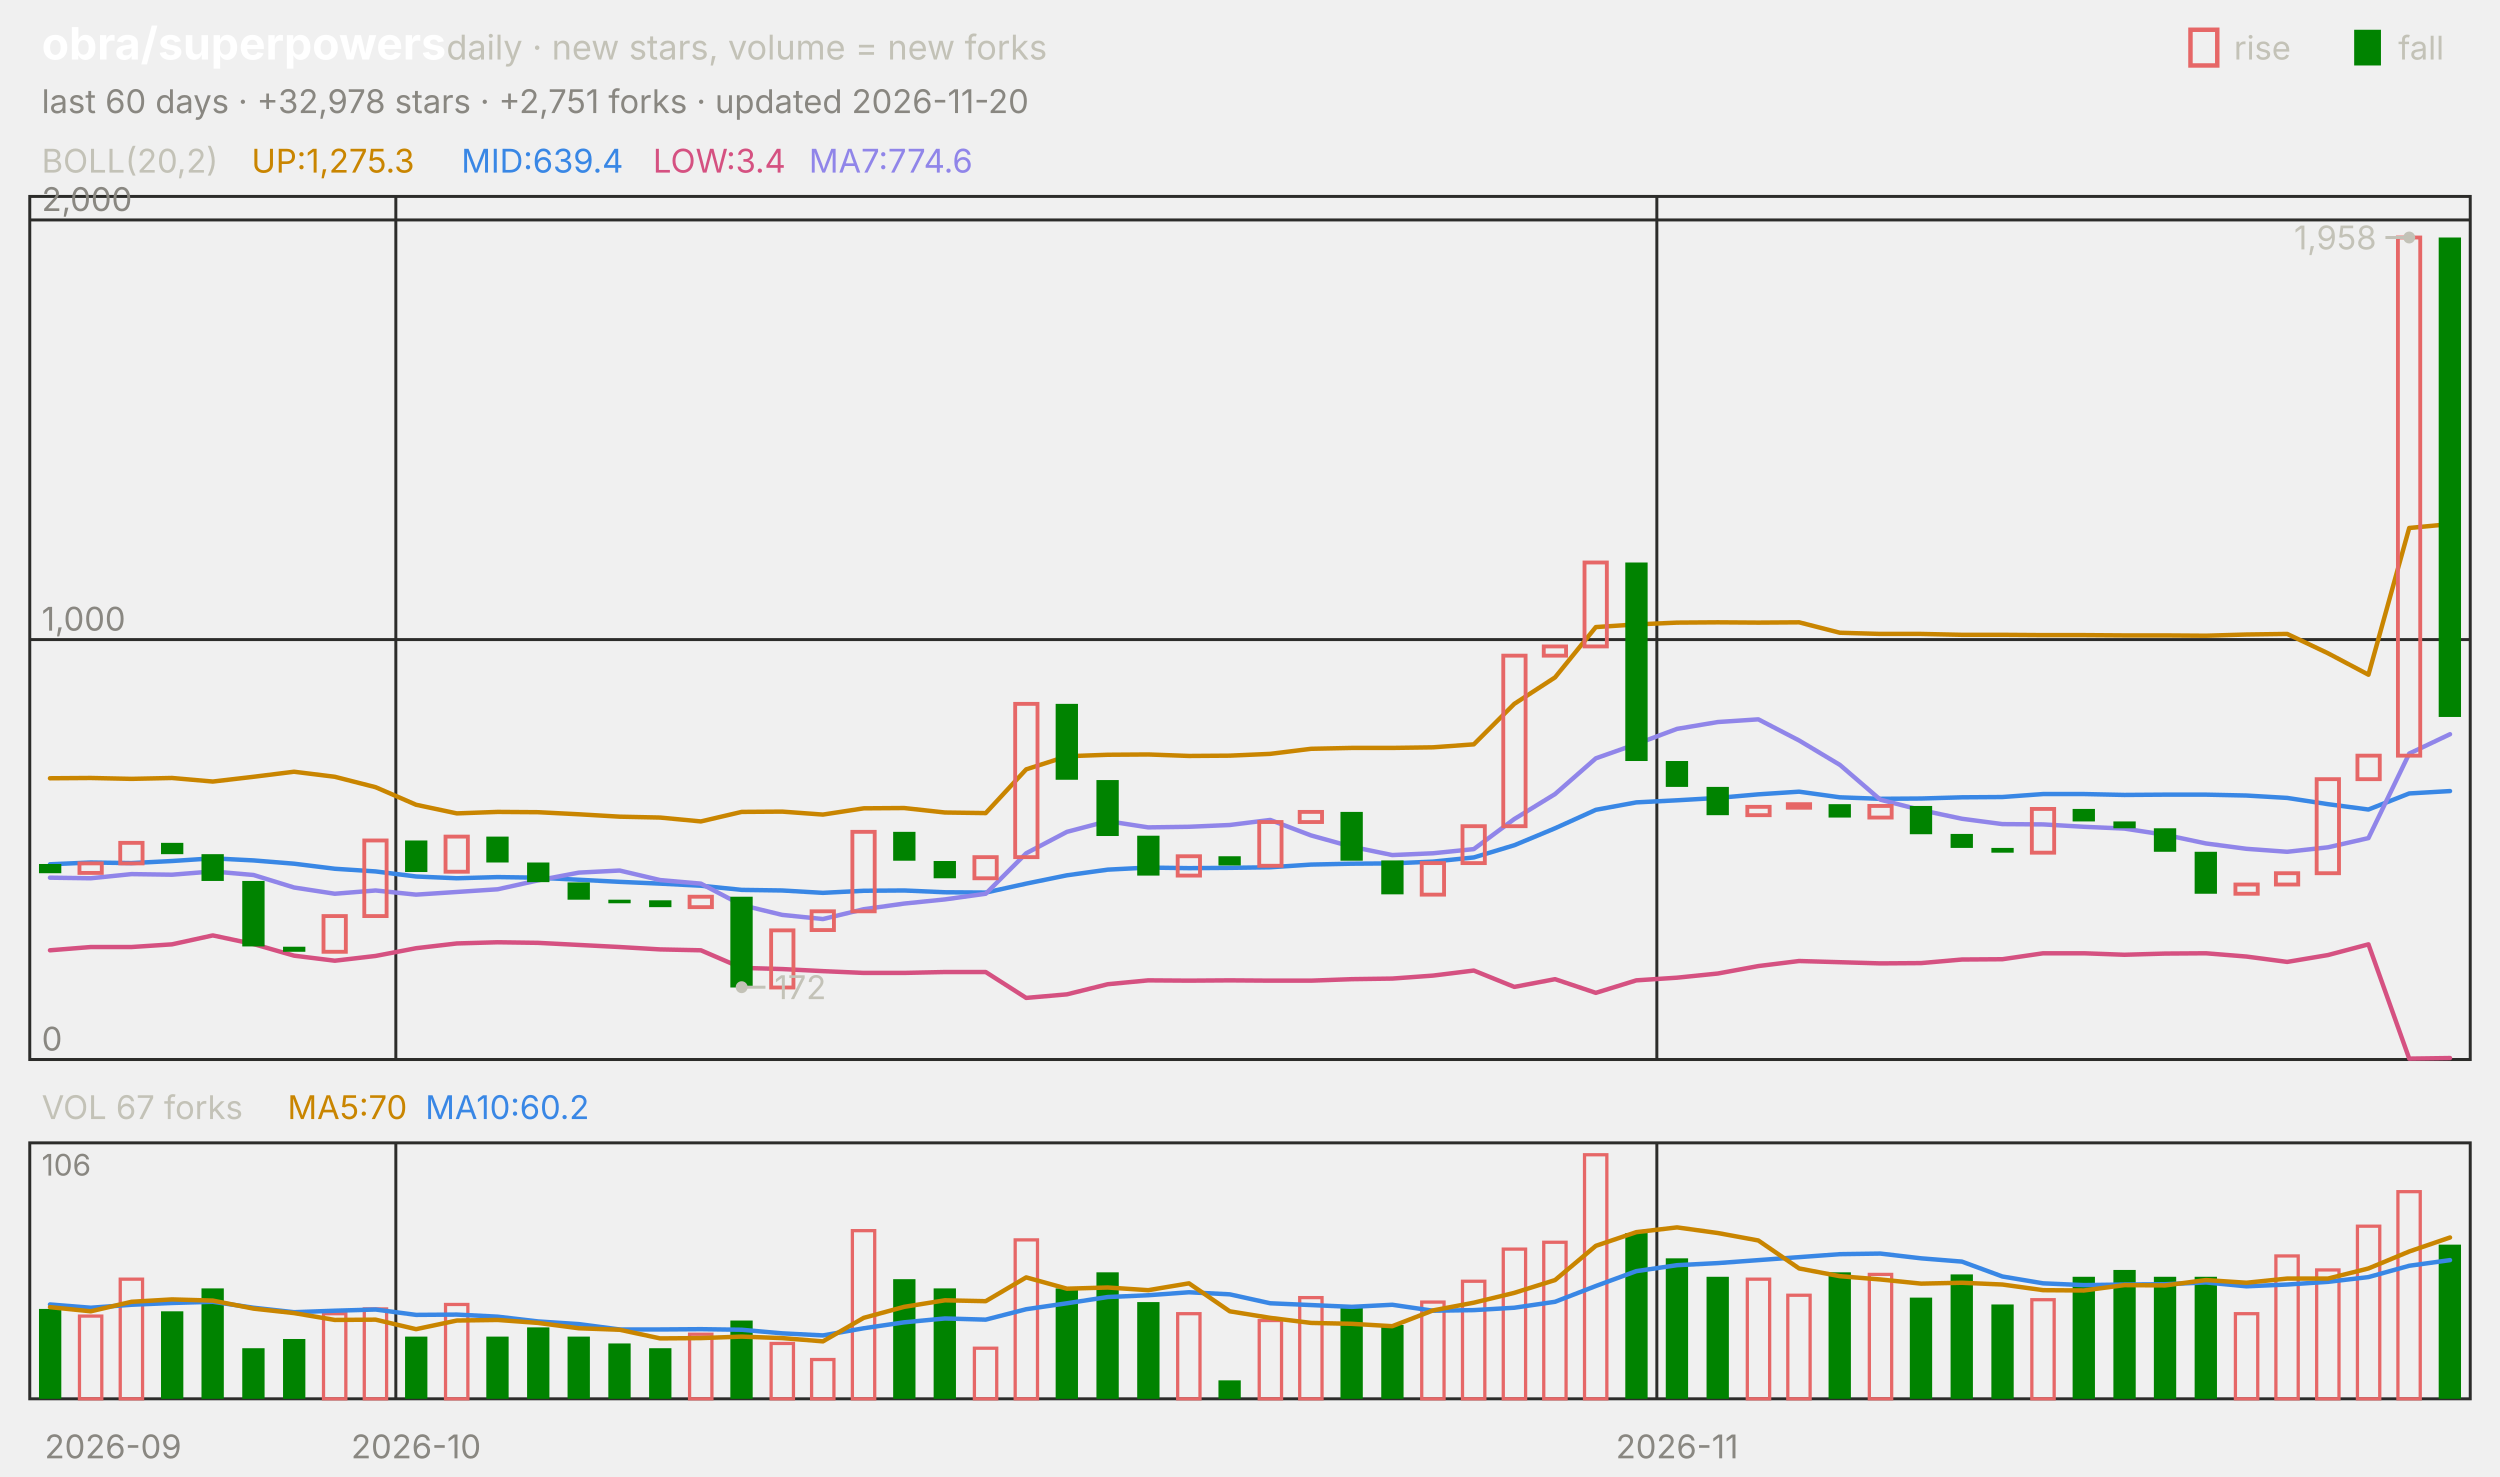
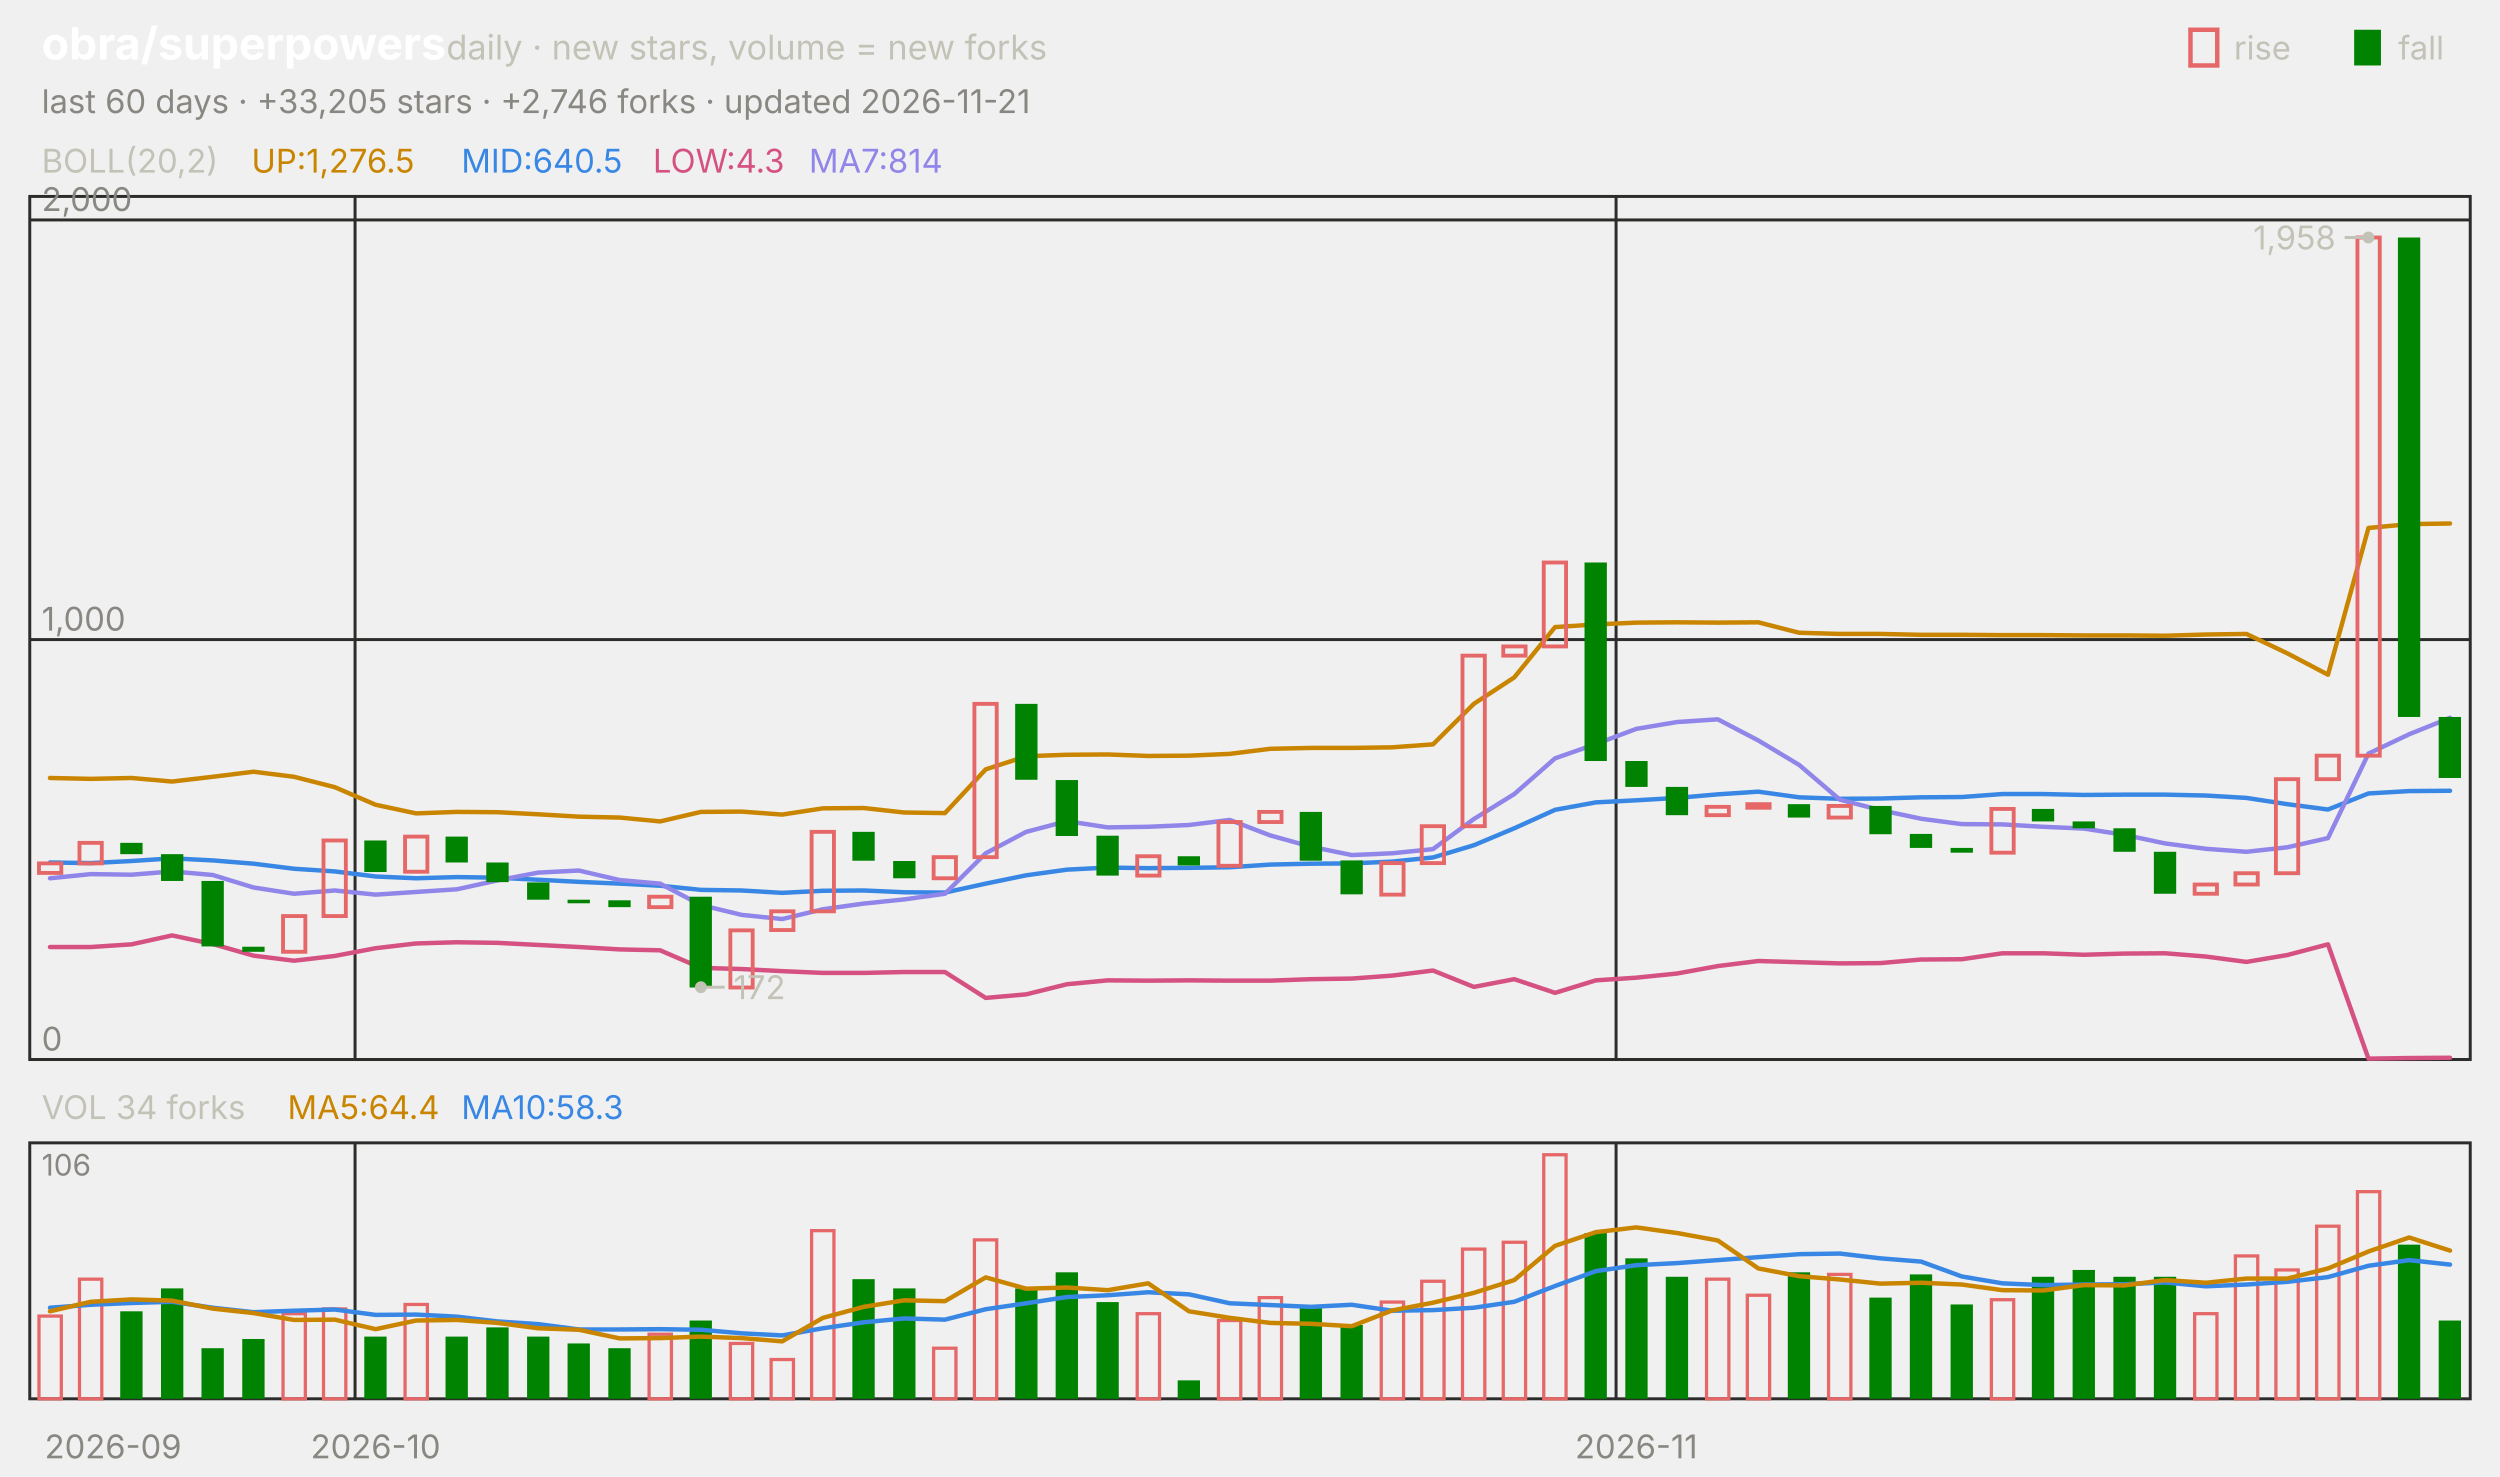
<svg xmlns="http://www.w3.org/2000/svg" viewBox="0 0 840 496" width="840" height="496" font-family="-apple-system,'Segoe UI',system-ui,sans-serif" role="img" aria-label="obra/superpowers candlestick chart">
  <text x="14.0" y="20.0" font-size="15" fill="#ffffff" font-weight="650">obra/superpowers</text>
  <text x="150.0" y="20.0" font-size="11.5" fill="#c3c2b7">daily · new stars, volume = new forks</text>
  <text x="805.8" y="20.0" font-size="11.0" fill="#c3c2b7">fall</text>
  <rect x="791" y="10" width="9" height="12" fill="#008300" />
  <text x="750.6" y="20.0" font-size="11.0" fill="#c3c2b7">rise</text>
  <rect x="736" y="10" width="9" height="12" fill="none" stroke="#e66767" stroke-width="1.5" />
-   <text x="14.0" y="38.0" font-size="11.0" fill="#898781">last 60 days · +32,978 stars · +2,751 forks · updated 2026-11-20</text>
+   <text x="14.0" y="38.0" font-size="11.0" fill="#898781">last 60 days · +33,205 stars · +2,746 forks · updated 2026-11-21</text>
  <rect x="10" y="66" width="820" height="290" fill="none" stroke="#2c2c2a" />
  <rect x="10" y="384" width="820" height="86" fill="none" stroke="#2c2c2a" />
  <text x="38.0" y="490.0" font-size="11.0" fill="#898781" text-anchor="middle">2026-09</text>
-   <line x1="133.0" y1="66.0" x2="133.0" y2="356.0" stroke="#2c2c2a" stroke-width="1.0" />
-   <line x1="133.0" y1="384.0" x2="133.0" y2="470.0" stroke="#2c2c2a" stroke-width="1.0" />
-   <text x="139.8" y="490.0" font-size="11.0" fill="#898781" text-anchor="middle">2026-10</text>
-   <line x1="556.7" y1="66.0" x2="556.7" y2="356.0" stroke="#2c2c2a" stroke-width="1.0" />
-   <line x1="556.7" y1="384.0" x2="556.7" y2="470.0" stroke="#2c2c2a" stroke-width="1.0" />
-   <text x="563.5" y="490.0" font-size="11.0" fill="#898781" text-anchor="middle">2026-11</text>
+   <line x1="119.3" y1="66.0" x2="119.3" y2="356.0" stroke="#2c2c2a" stroke-width="1.0" />
+   <line x1="119.3" y1="384.0" x2="119.3" y2="470.0" stroke="#2c2c2a" stroke-width="1.0" />
+   <text x="126.2" y="490.0" font-size="11.0" fill="#898781" text-anchor="middle">2026-10</text>
+   <line x1="543.0" y1="66.0" x2="543.0" y2="356.0" stroke="#2c2c2a" stroke-width="1.0" />
+   <line x1="543.0" y1="384.0" x2="543.0" y2="470.0" stroke="#2c2c2a" stroke-width="1.0" />
+   <text x="549.8" y="490.0" font-size="11.0" fill="#898781" text-anchor="middle">2026-11</text>
  <text x="14.0" y="58.0" font-size="11.0" fill="#c3c2b7">BOLL(20,2)</text>
-   <text x="84.5" y="58.0" font-size="11.0" fill="#c98500">UP:1,275.3</text>
-   <text x="155.0" y="58.0" font-size="11.0" fill="#3987e5">MID:639.4</text>
-   <text x="219.4" y="58.0" font-size="11.0" fill="#d55181">LOW:3.4</text>
-   <text x="271.8" y="58.0" font-size="11.0" fill="#9085e9">MA7:774.6</text>
+   <text x="84.5" y="58.0" font-size="11.0" fill="#c98500">UP:1,276.5</text>
+   <text x="155.0" y="58.0" font-size="11.0" fill="#3987e5">MID:640.5</text>
+   <text x="219.4" y="58.0" font-size="11.0" fill="#d55181">LOW:4.3</text>
+   <text x="271.8" y="58.0" font-size="11.0" fill="#9085e9">MA7:814</text>
  <line x1="10.0" y1="356.0" x2="830.0" y2="356.0" stroke="#2c2c2a" stroke-width="1.0" />
  <text x="14.0" y="353.0" font-size="11.0" fill="#898781">0</text>
  <line x1="10.0" y1="214.9" x2="830.0" y2="214.9" stroke="#2c2c2a" stroke-width="1.0" />
  <text x="14.0" y="211.9" font-size="11.0" fill="#898781">1,000</text>
  <line x1="10.0" y1="73.9" x2="830.0" y2="73.9" stroke="#2c2c2a" stroke-width="1.0" />
  <text x="14.0" y="70.9" font-size="11.0" fill="#898781">2,000</text>
-   <polyline points="16.8,261.5 30.5,261.4 44.2,261.7 57.8,261.4 71.5,262.6 85.2,261.0 98.8,259.3 112.5,261.0 126.2,264.5 139.8,270.4 153.5,273.3 167.2,272.8 180.8,272.9 194.5,273.6 208.2,274.4 221.8,274.7 235.5,276.0 249.2,272.8 262.8,272.7 276.5,273.7 290.2,271.6 303.8,271.5 317.5,273.0 331.2,273.2 344.8,258.5 358.5,254.1 372.2,253.6 385.8,253.5 399.5,254.0 413.2,253.9 426.8,253.3 440.5,251.6 454.2,251.3 467.8,251.3 481.5,251.1 495.2,250.1 508.8,236.5 522.5,227.6 536.2,210.7 549.8,209.8 563.5,209.2 577.2,209.1 590.8,209.2 604.5,209.1 618.2,212.6 631.8,213.0 645.5,213.0 659.2,213.3 672.8,213.3 686.5,213.4 700.2,213.4 713.8,213.5 727.5,213.5 741.2,213.6 754.8,213.2 768.5,213.0 782.2,219.5 795.8,226.7 809.5,177.4 823.2,176.1" fill="none" stroke="#c98500" stroke-width="1.5" stroke-linejoin="round" stroke-linecap="round" />
-   <polyline points="16.8,290.4 30.5,289.8 44.2,290.0 57.8,289.3 71.5,288.4 85.2,289.1 98.8,290.2 112.5,291.9 126.2,292.8 139.8,294.5 153.5,295.1 167.2,294.7 180.8,294.9 194.5,295.6 208.2,296.3 221.8,296.9 235.5,297.6 249.2,299.0 262.8,299.2 276.5,300.0 290.2,299.3 303.8,299.2 317.5,299.8 331.2,299.9 344.8,296.9 358.5,294.1 372.2,292.2 385.8,291.5 399.5,291.7 413.2,291.6 426.8,291.4 440.5,290.5 454.2,290.2 467.8,290.1 481.5,289.5 495.2,288.1 508.8,284.0 522.5,278.3 536.2,272.1 549.8,269.6 563.5,268.9 577.2,268.1 590.8,266.9 604.5,266.0 618.2,267.9 631.8,268.4 645.5,268.3 659.2,267.9 672.8,267.8 686.5,266.8 700.2,266.8 713.8,267.1 727.5,267.0 741.2,267.0 754.8,267.3 768.5,268.1 782.2,270.2 795.8,272.0 809.5,266.6 823.2,265.8" fill="none" stroke="#3987e5" stroke-width="1.5" stroke-linejoin="round" stroke-linecap="round" />
-   <polyline points="16.8,319.3 30.5,318.2 44.2,318.2 57.8,317.3 71.5,314.3 85.2,317.2 98.8,321.1 112.5,322.8 126.2,321.2 139.8,318.6 153.5,317.0 167.2,316.6 180.8,316.8 194.5,317.5 208.2,318.2 221.8,319.0 235.5,319.3 249.2,325.2 262.8,325.6 276.5,326.3 290.2,326.9 303.8,326.9 317.5,326.6 331.2,326.6 344.8,335.3 358.5,334.1 372.2,330.7 385.8,329.4 399.5,329.5 413.2,329.4 426.8,329.5 440.5,329.5 454.2,329.0 467.8,328.8 481.5,327.8 495.2,326.1 508.8,331.6 522.5,329.0 536.2,333.6 549.8,329.4 563.5,328.5 577.2,327.1 590.8,324.6 604.5,322.9 618.2,323.3 631.8,323.7 645.5,323.6 659.2,322.4 672.8,322.3 686.5,320.3 700.2,320.3 713.8,320.8 727.5,320.4 741.2,320.3 754.8,321.4 768.5,323.2 782.2,320.9 795.8,317.3 809.5,355.7 823.2,355.5" fill="none" stroke="#d55181" stroke-width="1.5" stroke-linejoin="round" stroke-linecap="round" />
-   <polyline points="16.8,294.9 30.5,295.1 44.2,293.7 57.8,293.9 71.5,292.8 85.2,294.0 98.8,298.2 112.5,300.3 126.2,299.2 139.8,300.6 153.5,299.7 167.2,298.8 180.8,295.8 194.5,293.2 208.2,292.5 221.8,295.7 235.5,296.9 249.2,304.1 262.8,307.4 276.5,308.8 290.2,305.5 303.8,303.6 317.5,302.2 331.2,300.3 344.8,286.7 358.5,279.5 372.2,275.9 385.8,278.0 399.5,277.8 413.2,277.2 426.8,275.5 440.5,280.7 454.2,284.5 467.8,287.3 481.5,286.7 495.2,285.3 508.8,275.2 522.5,266.8 536.2,254.8 549.8,250.0 563.5,244.9 577.2,242.6 590.8,241.7 604.5,248.8 618.2,257.0 631.8,268.7 645.5,272.2 659.2,275.1 672.8,276.9 686.5,277.0 700.2,277.8 713.8,278.4 727.5,280.5 741.2,283.4 754.8,285.2 768.5,286.2 782.2,284.7 795.8,281.6 809.5,253.2 823.2,246.7" fill="none" stroke="#9085e9" stroke-width="1.5" stroke-linejoin="round" stroke-linecap="round" />
-   <rect x="13.1" y="290.3" width="7.5" height="3.1" fill="#008300" />
-   <rect x="26.7" y="290.1" width="7.5" height="3.2" fill="none" stroke="#e66767" stroke-width="1.3" />
-   <rect x="40.4" y="283.2" width="7.5" height="6.9" fill="none" stroke="#e66767" stroke-width="1.3" />
-   <rect x="54.1" y="283.2" width="7.5" height="3.8" fill="#008300" />
-   <rect x="67.7" y="287.0" width="7.5" height="9.0" fill="#008300" />
-   <rect x="81.4" y="296.0" width="7.5" height="22.0" fill="#008300" />
-   <rect x="95.1" y="318.1" width="7.5" height="1.7" fill="#008300" />
-   <rect x="108.7" y="307.8" width="7.5" height="12.0" fill="none" stroke="#e66767" stroke-width="1.3" />
-   <rect x="122.4" y="282.4" width="7.5" height="25.4" fill="none" stroke="#e66767" stroke-width="1.3" />
-   <rect x="136.1" y="282.4" width="7.5" height="10.6" fill="#008300" />
-   <rect x="149.7" y="281.1" width="7.5" height="11.8" fill="none" stroke="#e66767" stroke-width="1.3" />
-   <rect x="163.4" y="281.1" width="7.5" height="8.7" fill="#008300" />
-   <rect x="177.1" y="289.8" width="7.5" height="6.6" fill="#008300" />
-   <rect x="190.7" y="296.5" width="7.5" height="5.8" fill="#008300" />
-   <rect x="204.4" y="302.3" width="7.5" height="1.2" fill="#008300" />
-   <rect x="218.1" y="302.5" width="7.5" height="2.3" fill="#008300" />
-   <rect x="231.7" y="301.3" width="7.5" height="3.5" fill="none" stroke="#e66767" stroke-width="1.3" />
-   <rect x="245.4" y="301.3" width="7.5" height="30.5" fill="#008300" />
-   <rect x="259.1" y="312.6" width="7.5" height="19.2" fill="none" stroke="#e66767" stroke-width="1.3" />
-   <rect x="272.7" y="306.2" width="7.5" height="6.3" fill="none" stroke="#e66767" stroke-width="1.3" />
-   <rect x="286.4" y="279.5" width="7.5" height="26.7" fill="none" stroke="#e66767" stroke-width="1.3" />
-   <rect x="300.1" y="279.5" width="7.5" height="9.7" fill="#008300" />
-   <rect x="313.7" y="289.3" width="7.5" height="5.8" fill="#008300" />
-   <rect x="327.4" y="288.0" width="7.5" height="7.1" fill="none" stroke="#e66767" stroke-width="1.3" />
-   <rect x="341.1" y="236.5" width="7.5" height="51.5" fill="none" stroke="#e66767" stroke-width="1.3" />
-   <rect x="354.7" y="236.5" width="7.5" height="25.5" fill="#008300" />
-   <rect x="368.4" y="262.1" width="7.5" height="18.8" fill="#008300" />
-   <rect x="382.1" y="280.8" width="7.5" height="13.4" fill="#008300" />
-   <rect x="395.7" y="287.7" width="7.5" height="6.5" fill="none" stroke="#e66767" stroke-width="1.3" />
-   <rect x="409.4" y="287.7" width="7.5" height="3.1" fill="#008300" />
-   <rect x="423.1" y="276.2" width="7.5" height="14.7" fill="none" stroke="#e66767" stroke-width="1.3" />
-   <rect x="436.7" y="272.8" width="7.5" height="3.4" fill="none" stroke="#e66767" stroke-width="1.3" />
-   <rect x="450.4" y="272.8" width="7.5" height="16.4" fill="#008300" />
-   <rect x="464.1" y="289.1" width="7.5" height="11.4" fill="#008300" />
-   <rect x="477.7" y="290.0" width="7.5" height="10.6" fill="none" stroke="#e66767" stroke-width="1.3" />
-   <rect x="491.4" y="277.6" width="7.5" height="12.4" fill="none" stroke="#e66767" stroke-width="1.3" />
-   <rect x="505.1" y="220.3" width="7.5" height="57.3" fill="none" stroke="#e66767" stroke-width="1.3" />
-   <rect x="518.7" y="217.2" width="7.5" height="3.1" fill="none" stroke="#e66767" stroke-width="1.3" />
-   <rect x="532.4" y="189.0" width="7.5" height="28.2" fill="none" stroke="#e66767" stroke-width="1.3" />
-   <rect x="546.1" y="189.0" width="7.5" height="66.7" fill="#008300" />
-   <rect x="559.7" y="255.7" width="7.5" height="8.7" fill="#008300" />
-   <rect x="573.4" y="264.4" width="7.5" height="9.5" fill="#008300" />
-   <rect x="587.1" y="271.1" width="7.5" height="2.8" fill="none" stroke="#e66767" stroke-width="1.3" />
-   <rect x="600.7" y="270.2" width="7.5" height="1.2" fill="none" stroke="#e66767" stroke-width="1.3" />
-   <rect x="614.4" y="270.2" width="7.5" height="4.5" fill="#008300" />
-   <rect x="628.1" y="270.8" width="7.5" height="3.9" fill="none" stroke="#e66767" stroke-width="1.3" />
-   <rect x="641.7" y="270.8" width="7.5" height="9.5" fill="#008300" />
-   <rect x="655.4" y="280.2" width="7.5" height="4.7" fill="#008300" />
-   <rect x="669.1" y="284.9" width="7.5" height="1.6" fill="#008300" />
-   <rect x="682.7" y="271.8" width="7.5" height="14.7" fill="none" stroke="#e66767" stroke-width="1.3" />
-   <rect x="696.4" y="271.8" width="7.5" height="4.2" fill="#008300" />
-   <rect x="710.1" y="276.0" width="7.5" height="2.3" fill="#008300" />
-   <rect x="723.7" y="278.3" width="7.5" height="7.9" fill="#008300" />
-   <rect x="737.4" y="286.2" width="7.5" height="14.1" fill="#008300" />
-   <rect x="751.1" y="297.2" width="7.5" height="3.1" fill="none" stroke="#e66767" stroke-width="1.3" />
-   <rect x="764.7" y="293.4" width="7.5" height="3.8" fill="none" stroke="#e66767" stroke-width="1.3" />
-   <rect x="778.4" y="261.8" width="7.5" height="31.6" fill="none" stroke="#e66767" stroke-width="1.3" />
-   <rect x="792.1" y="253.9" width="7.5" height="7.9" fill="none" stroke="#e66767" stroke-width="1.3" />
-   <rect x="805.7" y="79.8" width="7.5" height="174.1" fill="none" stroke="#e66767" stroke-width="1.3" />
-   <rect x="819.4" y="79.8" width="7.5" height="161.1" fill="#008300" />
-   <circle cx="809.5" cy="79.8" r="2" fill="#c3c2b7" />
-   <line x1="809.5" y1="79.8" x2="801.5" y2="79.8" stroke="#c3c2b7" stroke-width="1.0" />
-   <text x="798.5" y="83.8" font-size="11.0" fill="#c3c2b7" text-anchor="end">1,958</text>
-   <circle cx="249.2" cy="331.7" r="2" fill="#c3c2b7" />
-   <line x1="249.2" y1="331.7" x2="257.2" y2="331.7" stroke="#c3c2b7" stroke-width="1.0" />
-   <text x="260.2" y="335.7" font-size="11.0" fill="#c3c2b7">172</text>
-   <text x="14.0" y="376.0" font-size="11.0" fill="#c3c2b7">VOL 67 forks</text>
-   <text x="96.6" y="376.0" font-size="11.0" fill="#c98500">MA5:70</text>
-   <text x="142.9" y="376.0" font-size="11.0" fill="#3987e5">MA10:60.2</text>
+   <polyline points="16.8,261.4 30.5,261.7 44.2,261.4 57.8,262.6 71.5,261.0 85.2,259.3 98.8,261.0 112.5,264.5 126.2,270.4 139.8,273.3 153.5,272.8 167.2,272.9 180.8,273.6 194.5,274.4 208.2,274.7 221.8,276.0 235.5,272.8 249.2,272.7 262.8,273.7 276.5,271.6 290.2,271.5 303.8,273.0 317.5,273.2 331.2,258.5 344.8,254.1 358.5,253.6 372.2,253.5 385.8,254.0 399.5,253.9 413.2,253.3 426.8,251.6 440.5,251.3 454.2,251.3 467.8,251.1 481.5,250.1 495.2,236.5 508.8,227.6 522.5,210.7 536.2,209.8 549.8,209.2 563.5,209.1 577.2,209.2 590.8,209.1 604.5,212.6 618.2,213.0 631.8,213.0 645.5,213.3 659.2,213.3 672.8,213.4 686.5,213.4 700.2,213.5 713.8,213.5 727.5,213.6 741.2,213.2 754.8,213.0 768.5,219.5 782.2,226.7 795.8,177.4 809.5,176.1 823.2,175.9" fill="none" stroke="#c98500" stroke-width="1.5" stroke-linejoin="round" stroke-linecap="round" />
+   <polyline points="16.8,289.8 30.5,290.0 44.2,289.3 57.8,288.4 71.5,289.1 85.2,290.2 98.8,291.9 112.5,292.8 126.2,294.5 139.8,295.1 153.5,294.7 167.2,294.9 180.8,295.6 194.5,296.3 208.2,296.9 221.8,297.6 235.5,299.0 249.2,299.2 262.8,300.0 276.5,299.3 290.2,299.2 303.8,299.8 317.5,299.9 331.2,296.9 344.8,294.1 358.5,292.2 372.2,291.5 385.8,291.7 399.5,291.6 413.2,291.4 426.8,290.5 440.5,290.2 454.2,290.1 467.8,289.5 481.5,288.1 495.2,284.0 508.8,278.3 522.5,272.1 536.2,269.6 549.8,268.9 563.5,268.1 577.2,266.9 590.8,266.0 604.5,267.9 618.2,268.4 631.8,268.3 645.5,267.9 659.2,267.8 672.8,266.8 686.5,266.8 700.2,267.1 713.8,267.0 727.5,267.0 741.2,267.3 754.8,268.1 768.5,270.2 782.2,272.0 795.8,266.6 809.5,265.8 823.2,265.7" fill="none" stroke="#3987e5" stroke-width="1.5" stroke-linejoin="round" stroke-linecap="round" />
+   <polyline points="16.8,318.2 30.5,318.2 44.2,317.3 57.8,314.3 71.5,317.2 85.2,321.1 98.8,322.8 112.5,321.2 126.2,318.6 139.8,317.0 153.5,316.6 167.2,316.8 180.8,317.5 194.5,318.2 208.2,319.0 221.8,319.3 235.5,325.2 249.2,325.6 262.8,326.3 276.5,326.9 290.2,326.9 303.8,326.6 317.5,326.6 331.2,335.3 344.8,334.1 358.5,330.7 372.2,329.4 385.8,329.5 399.5,329.4 413.2,329.5 426.8,329.5 440.5,329.0 454.2,328.8 467.8,327.8 481.5,326.1 495.2,331.6 508.8,329.0 522.5,333.6 536.2,329.4 549.8,328.5 563.5,327.1 577.2,324.6 590.8,322.9 604.5,323.3 618.2,323.7 631.8,323.6 645.5,322.4 659.2,322.3 672.8,320.3 686.5,320.3 700.2,320.8 713.8,320.4 727.5,320.3 741.2,321.4 754.8,323.2 768.5,320.9 782.2,317.3 795.8,355.7 809.5,355.5 823.2,355.4" fill="none" stroke="#d55181" stroke-width="1.5" stroke-linejoin="round" stroke-linecap="round" />
+   <polyline points="16.8,295.1 30.5,293.7 44.2,293.9 57.8,292.8 71.5,294.0 85.2,298.2 98.8,300.3 112.5,299.2 126.2,300.6 139.8,299.7 153.5,298.8 167.2,295.8 180.8,293.2 194.5,292.5 208.2,295.7 221.8,296.9 235.5,304.1 249.2,307.4 262.8,308.8 276.5,305.5 290.2,303.6 303.8,302.2 317.5,300.3 331.2,286.7 344.8,279.5 358.5,275.9 372.2,278.0 385.8,277.8 399.5,277.2 413.2,275.5 426.8,280.7 440.5,284.5 454.2,287.3 467.8,286.7 481.5,285.3 495.2,275.2 508.8,266.8 522.5,254.8 536.2,250.0 549.8,244.9 563.5,242.6 577.2,241.7 590.8,248.8 604.5,257.0 618.2,268.7 631.8,272.2 645.5,275.1 659.2,276.9 672.8,277.0 686.5,277.8 700.2,278.4 713.8,280.5 727.5,283.4 741.2,285.2 754.8,286.2 768.5,284.7 782.2,281.6 795.8,253.2 809.5,246.7 823.2,241.2" fill="none" stroke="#9085e9" stroke-width="1.5" stroke-linejoin="round" stroke-linecap="round" />
+   <rect x="13.1" y="290.1" width="7.5" height="3.2" fill="none" stroke="#e66767" stroke-width="1.3" />
+   <rect x="26.7" y="283.2" width="7.5" height="6.9" fill="none" stroke="#e66767" stroke-width="1.3" />
+   <rect x="40.4" y="283.2" width="7.5" height="3.8" fill="#008300" />
+   <rect x="54.1" y="287.0" width="7.5" height="9.0" fill="#008300" />
+   <rect x="67.7" y="296.0" width="7.5" height="22.0" fill="#008300" />
+   <rect x="81.4" y="318.1" width="7.5" height="1.7" fill="#008300" />
+   <rect x="95.1" y="307.8" width="7.5" height="12.0" fill="none" stroke="#e66767" stroke-width="1.3" />
+   <rect x="108.7" y="282.4" width="7.5" height="25.4" fill="none" stroke="#e66767" stroke-width="1.3" />
+   <rect x="122.4" y="282.4" width="7.5" height="10.6" fill="#008300" />
+   <rect x="136.1" y="281.1" width="7.5" height="11.8" fill="none" stroke="#e66767" stroke-width="1.3" />
+   <rect x="149.7" y="281.1" width="7.5" height="8.7" fill="#008300" />
+   <rect x="163.4" y="289.8" width="7.5" height="6.6" fill="#008300" />
+   <rect x="177.1" y="296.5" width="7.5" height="5.8" fill="#008300" />
+   <rect x="190.7" y="302.3" width="7.5" height="1.2" fill="#008300" />
+   <rect x="204.4" y="302.5" width="7.5" height="2.3" fill="#008300" />
+   <rect x="218.1" y="301.3" width="7.5" height="3.5" fill="none" stroke="#e66767" stroke-width="1.3" />
+   <rect x="231.7" y="301.3" width="7.5" height="30.5" fill="#008300" />
+   <rect x="245.4" y="312.6" width="7.5" height="19.2" fill="none" stroke="#e66767" stroke-width="1.3" />
+   <rect x="259.1" y="306.2" width="7.5" height="6.3" fill="none" stroke="#e66767" stroke-width="1.3" />
+   <rect x="272.7" y="279.5" width="7.5" height="26.7" fill="none" stroke="#e66767" stroke-width="1.3" />
+   <rect x="286.4" y="279.5" width="7.5" height="9.7" fill="#008300" />
+   <rect x="300.1" y="289.3" width="7.5" height="5.8" fill="#008300" />
+   <rect x="313.7" y="288.0" width="7.5" height="7.1" fill="none" stroke="#e66767" stroke-width="1.3" />
+   <rect x="327.4" y="236.5" width="7.5" height="51.5" fill="none" stroke="#e66767" stroke-width="1.3" />
+   <rect x="341.1" y="236.5" width="7.5" height="25.5" fill="#008300" />
+   <rect x="354.7" y="262.1" width="7.5" height="18.8" fill="#008300" />
+   <rect x="368.4" y="280.8" width="7.5" height="13.4" fill="#008300" />
+   <rect x="382.1" y="287.7" width="7.5" height="6.5" fill="none" stroke="#e66767" stroke-width="1.3" />
+   <rect x="395.7" y="287.7" width="7.5" height="3.1" fill="#008300" />
+   <rect x="409.4" y="276.2" width="7.5" height="14.7" fill="none" stroke="#e66767" stroke-width="1.3" />
+   <rect x="423.1" y="272.8" width="7.5" height="3.4" fill="none" stroke="#e66767" stroke-width="1.3" />
+   <rect x="436.7" y="272.8" width="7.5" height="16.4" fill="#008300" />
+   <rect x="450.4" y="289.1" width="7.5" height="11.4" fill="#008300" />
+   <rect x="464.1" y="290.0" width="7.5" height="10.6" fill="none" stroke="#e66767" stroke-width="1.3" />
+   <rect x="477.7" y="277.6" width="7.5" height="12.4" fill="none" stroke="#e66767" stroke-width="1.3" />
+   <rect x="491.4" y="220.3" width="7.5" height="57.3" fill="none" stroke="#e66767" stroke-width="1.3" />
+   <rect x="505.1" y="217.2" width="7.5" height="3.1" fill="none" stroke="#e66767" stroke-width="1.3" />
+   <rect x="518.7" y="189.0" width="7.5" height="28.2" fill="none" stroke="#e66767" stroke-width="1.3" />
+   <rect x="532.4" y="189.0" width="7.5" height="66.7" fill="#008300" />
+   <rect x="546.1" y="255.7" width="7.5" height="8.7" fill="#008300" />
+   <rect x="559.7" y="264.4" width="7.5" height="9.5" fill="#008300" />
+   <rect x="573.4" y="271.1" width="7.5" height="2.8" fill="none" stroke="#e66767" stroke-width="1.3" />
+   <rect x="587.1" y="270.2" width="7.5" height="1.2" fill="none" stroke="#e66767" stroke-width="1.3" />
+   <rect x="600.7" y="270.2" width="7.5" height="4.5" fill="#008300" />
+   <rect x="614.4" y="270.8" width="7.5" height="3.9" fill="none" stroke="#e66767" stroke-width="1.3" />
+   <rect x="628.1" y="270.8" width="7.5" height="9.5" fill="#008300" />
+   <rect x="641.7" y="280.2" width="7.5" height="4.7" fill="#008300" />
+   <rect x="655.4" y="284.9" width="7.5" height="1.6" fill="#008300" />
+   <rect x="669.1" y="271.8" width="7.5" height="14.7" fill="none" stroke="#e66767" stroke-width="1.3" />
+   <rect x="682.7" y="271.8" width="7.5" height="4.2" fill="#008300" />
+   <rect x="696.4" y="276.0" width="7.5" height="2.3" fill="#008300" />
+   <rect x="710.1" y="278.3" width="7.5" height="7.9" fill="#008300" />
+   <rect x="723.7" y="286.2" width="7.5" height="14.1" fill="#008300" />
+   <rect x="737.4" y="297.2" width="7.5" height="3.1" fill="none" stroke="#e66767" stroke-width="1.3" />
+   <rect x="751.1" y="293.4" width="7.5" height="3.8" fill="none" stroke="#e66767" stroke-width="1.3" />
+   <rect x="764.7" y="261.8" width="7.5" height="31.6" fill="none" stroke="#e66767" stroke-width="1.3" />
+   <rect x="778.4" y="253.9" width="7.5" height="7.9" fill="none" stroke="#e66767" stroke-width="1.3" />
+   <rect x="792.1" y="79.8" width="7.5" height="174.1" fill="none" stroke="#e66767" stroke-width="1.3" />
+   <rect x="805.7" y="79.8" width="7.5" height="161.1" fill="#008300" />
+   <rect x="819.4" y="240.9" width="7.5" height="20.5" fill="#008300" />
+   <circle cx="795.8" cy="79.8" r="2" fill="#c3c2b7" />
+   <line x1="795.8" y1="79.8" x2="787.8" y2="79.8" stroke="#c3c2b7" stroke-width="1.0" />
+   <text x="784.8" y="83.8" font-size="11.0" fill="#c3c2b7" text-anchor="end">1,958</text>
+   <circle cx="235.5" cy="331.7" r="2" fill="#c3c2b7" />
+   <line x1="235.5" y1="331.7" x2="243.5" y2="331.7" stroke="#c3c2b7" stroke-width="1.0" />
+   <text x="246.5" y="335.7" font-size="11.0" fill="#c3c2b7">172</text>
+   <text x="14.0" y="376.0" font-size="11.0" fill="#c3c2b7">VOL 34 forks</text>
+   <text x="96.6" y="376.0" font-size="11.0" fill="#c98500">MA5:64.4</text>
+   <text x="155.0" y="376.0" font-size="11.0" fill="#3987e5">MA10:58.3</text>
  <text x="14.0" y="395.0" font-size="10" fill="#898781">106</text>
-   <rect x="13.1" y="439.8" width="7.5" height="30.2" fill="#008300" />
-   <rect x="26.7" y="442.2" width="7.5" height="27.8" fill="none" stroke="#e66767" stroke-width="1.1" />
-   <rect x="40.4" y="429.8" width="7.5" height="40.2" fill="none" stroke="#e66767" stroke-width="1.1" />
-   <rect x="54.1" y="440.6" width="7.5" height="29.4" fill="#008300" />
-   <rect x="67.7" y="432.9" width="7.5" height="37.1" fill="#008300" />
-   <rect x="81.4" y="453.0" width="7.5" height="17.0" fill="#008300" />
-   <rect x="95.1" y="449.9" width="7.5" height="20.1" fill="#008300" />
-   <rect x="108.7" y="441.4" width="7.5" height="28.6" fill="none" stroke="#e66767" stroke-width="1.1" />
-   <rect x="122.4" y="439.8" width="7.5" height="30.2" fill="none" stroke="#e66767" stroke-width="1.1" />
-   <rect x="136.1" y="449.1" width="7.5" height="20.9" fill="#008300" />
-   <rect x="149.7" y="438.3" width="7.5" height="31.7" fill="none" stroke="#e66767" stroke-width="1.1" />
-   <rect x="163.4" y="449.1" width="7.5" height="20.9" fill="#008300" />
-   <rect x="177.1" y="446.0" width="7.5" height="24.0" fill="#008300" />
-   <rect x="190.7" y="449.1" width="7.5" height="20.9" fill="#008300" />
-   <rect x="204.4" y="451.4" width="7.5" height="18.6" fill="#008300" />
-   <rect x="218.1" y="453.0" width="7.5" height="17.0" fill="#008300" />
-   <rect x="231.7" y="448.3" width="7.5" height="21.7" fill="none" stroke="#e66767" stroke-width="1.1" />
-   <rect x="245.4" y="443.7" width="7.5" height="26.3" fill="#008300" />
-   <rect x="259.1" y="451.4" width="7.5" height="18.6" fill="none" stroke="#e66767" stroke-width="1.1" />
-   <rect x="272.7" y="456.8" width="7.5" height="13.2" fill="none" stroke="#e66767" stroke-width="1.1" />
-   <rect x="286.4" y="413.5" width="7.5" height="56.5" fill="none" stroke="#e66767" stroke-width="1.1" />
-   <rect x="300.1" y="429.8" width="7.5" height="40.2" fill="#008300" />
-   <rect x="313.7" y="432.9" width="7.5" height="37.1" fill="#008300" />
-   <rect x="327.4" y="453.0" width="7.5" height="17.0" fill="none" stroke="#e66767" stroke-width="1.1" />
-   <rect x="341.1" y="416.6" width="7.5" height="53.4" fill="none" stroke="#e66767" stroke-width="1.1" />
-   <rect x="354.7" y="432.9" width="7.5" height="37.1" fill="#008300" />
-   <rect x="368.4" y="427.5" width="7.5" height="42.5" fill="#008300" />
-   <rect x="382.1" y="437.5" width="7.5" height="32.5" fill="#008300" />
-   <rect x="395.7" y="441.4" width="7.5" height="28.6" fill="none" stroke="#e66767" stroke-width="1.1" />
-   <rect x="409.4" y="463.8" width="7.5" height="6.2" fill="#008300" />
-   <rect x="423.1" y="443.7" width="7.5" height="26.3" fill="none" stroke="#e66767" stroke-width="1.1" />
-   <rect x="436.7" y="436.0" width="7.5" height="34.0" fill="none" stroke="#e66767" stroke-width="1.1" />
-   <rect x="450.4" y="439.1" width="7.5" height="30.9" fill="#008300" />
-   <rect x="464.1" y="445.2" width="7.5" height="24.8" fill="#008300" />
-   <rect x="477.7" y="437.5" width="7.5" height="32.5" fill="none" stroke="#e66767" stroke-width="1.1" />
-   <rect x="491.4" y="430.5" width="7.5" height="39.5" fill="none" stroke="#e66767" stroke-width="1.1" />
-   <rect x="505.1" y="419.7" width="7.5" height="50.3" fill="none" stroke="#e66767" stroke-width="1.1" />
-   <rect x="518.7" y="417.4" width="7.5" height="52.6" fill="none" stroke="#e66767" stroke-width="1.1" />
-   <rect x="532.4" y="388.0" width="7.5" height="82.0" fill="none" stroke="#e66767" stroke-width="1.1" />
-   <rect x="546.1" y="414.3" width="7.5" height="55.7" fill="#008300" />
-   <rect x="559.7" y="422.8" width="7.5" height="47.2" fill="#008300" />
-   <rect x="573.4" y="429.0" width="7.5" height="41.0" fill="#008300" />
-   <rect x="587.1" y="429.8" width="7.5" height="40.2" fill="none" stroke="#e66767" stroke-width="1.1" />
-   <rect x="600.7" y="435.2" width="7.5" height="34.8" fill="none" stroke="#e66767" stroke-width="1.1" />
-   <rect x="614.4" y="427.5" width="7.5" height="42.5" fill="#008300" />
-   <rect x="628.1" y="428.2" width="7.5" height="41.8" fill="none" stroke="#e66767" stroke-width="1.1" />
-   <rect x="641.7" y="436.0" width="7.5" height="34.0" fill="#008300" />
-   <rect x="655.4" y="428.2" width="7.5" height="41.8" fill="#008300" />
-   <rect x="669.1" y="438.3" width="7.5" height="31.7" fill="#008300" />
-   <rect x="682.7" y="436.7" width="7.5" height="33.3" fill="none" stroke="#e66767" stroke-width="1.1" />
-   <rect x="696.4" y="429.0" width="7.5" height="41.0" fill="#008300" />
-   <rect x="710.1" y="426.7" width="7.5" height="43.3" fill="#008300" />
+   <rect x="13.1" y="442.2" width="7.5" height="27.8" fill="none" stroke="#e66767" stroke-width="1.1" />
+   <rect x="26.7" y="429.8" width="7.5" height="40.2" fill="none" stroke="#e66767" stroke-width="1.1" />
+   <rect x="40.4" y="440.6" width="7.5" height="29.4" fill="#008300" />
+   <rect x="54.1" y="432.9" width="7.5" height="37.1" fill="#008300" />
+   <rect x="67.7" y="453.0" width="7.5" height="17.0" fill="#008300" />
+   <rect x="81.4" y="449.9" width="7.5" height="20.1" fill="#008300" />
+   <rect x="95.1" y="441.4" width="7.5" height="28.6" fill="none" stroke="#e66767" stroke-width="1.1" />
+   <rect x="108.7" y="439.8" width="7.5" height="30.2" fill="none" stroke="#e66767" stroke-width="1.1" />
+   <rect x="122.4" y="449.1" width="7.5" height="20.9" fill="#008300" />
+   <rect x="136.1" y="438.3" width="7.5" height="31.7" fill="none" stroke="#e66767" stroke-width="1.1" />
+   <rect x="149.7" y="449.1" width="7.5" height="20.9" fill="#008300" />
+   <rect x="163.4" y="446.0" width="7.5" height="24.0" fill="#008300" />
+   <rect x="177.1" y="449.1" width="7.5" height="20.9" fill="#008300" />
+   <rect x="190.7" y="451.4" width="7.5" height="18.6" fill="#008300" />
+   <rect x="204.4" y="453.0" width="7.5" height="17.0" fill="#008300" />
+   <rect x="218.1" y="448.3" width="7.5" height="21.7" fill="none" stroke="#e66767" stroke-width="1.1" />
+   <rect x="231.7" y="443.7" width="7.5" height="26.3" fill="#008300" />
+   <rect x="245.4" y="451.4" width="7.5" height="18.6" fill="none" stroke="#e66767" stroke-width="1.1" />
+   <rect x="259.1" y="456.8" width="7.5" height="13.2" fill="none" stroke="#e66767" stroke-width="1.1" />
+   <rect x="272.7" y="413.5" width="7.5" height="56.5" fill="none" stroke="#e66767" stroke-width="1.1" />
+   <rect x="286.4" y="429.8" width="7.5" height="40.2" fill="#008300" />
+   <rect x="300.1" y="432.9" width="7.5" height="37.1" fill="#008300" />
+   <rect x="313.7" y="453.0" width="7.5" height="17.0" fill="none" stroke="#e66767" stroke-width="1.1" />
+   <rect x="327.4" y="416.6" width="7.5" height="53.4" fill="none" stroke="#e66767" stroke-width="1.1" />
+   <rect x="341.1" y="432.9" width="7.5" height="37.1" fill="#008300" />
+   <rect x="354.7" y="427.5" width="7.5" height="42.5" fill="#008300" />
+   <rect x="368.4" y="437.5" width="7.5" height="32.5" fill="#008300" />
+   <rect x="382.1" y="441.4" width="7.5" height="28.6" fill="none" stroke="#e66767" stroke-width="1.1" />
+   <rect x="395.7" y="463.8" width="7.5" height="6.2" fill="#008300" />
+   <rect x="409.4" y="443.7" width="7.5" height="26.3" fill="none" stroke="#e66767" stroke-width="1.1" />
+   <rect x="423.1" y="436.0" width="7.5" height="34.0" fill="none" stroke="#e66767" stroke-width="1.1" />
+   <rect x="436.7" y="439.1" width="7.5" height="30.9" fill="#008300" />
+   <rect x="450.4" y="445.2" width="7.5" height="24.8" fill="#008300" />
+   <rect x="464.1" y="437.5" width="7.5" height="32.5" fill="none" stroke="#e66767" stroke-width="1.1" />
+   <rect x="477.7" y="430.5" width="7.5" height="39.5" fill="none" stroke="#e66767" stroke-width="1.1" />
+   <rect x="491.4" y="419.7" width="7.5" height="50.3" fill="none" stroke="#e66767" stroke-width="1.1" />
+   <rect x="505.1" y="417.4" width="7.5" height="52.6" fill="none" stroke="#e66767" stroke-width="1.1" />
+   <rect x="518.7" y="388.0" width="7.5" height="82.0" fill="none" stroke="#e66767" stroke-width="1.1" />
+   <rect x="532.4" y="414.3" width="7.5" height="55.7" fill="#008300" />
+   <rect x="546.1" y="422.8" width="7.5" height="47.2" fill="#008300" />
+   <rect x="559.7" y="429.0" width="7.5" height="41.0" fill="#008300" />
+   <rect x="573.4" y="429.8" width="7.5" height="40.2" fill="none" stroke="#e66767" stroke-width="1.1" />
+   <rect x="587.1" y="435.2" width="7.5" height="34.8" fill="none" stroke="#e66767" stroke-width="1.1" />
+   <rect x="600.7" y="427.5" width="7.5" height="42.5" fill="#008300" />
+   <rect x="614.4" y="428.2" width="7.5" height="41.8" fill="none" stroke="#e66767" stroke-width="1.1" />
+   <rect x="628.1" y="436.0" width="7.5" height="34.0" fill="#008300" />
+   <rect x="641.7" y="428.2" width="7.5" height="41.8" fill="#008300" />
+   <rect x="655.4" y="438.3" width="7.5" height="31.7" fill="#008300" />
+   <rect x="669.1" y="436.7" width="7.5" height="33.3" fill="none" stroke="#e66767" stroke-width="1.1" />
+   <rect x="682.7" y="429.0" width="7.5" height="41.0" fill="#008300" />
+   <rect x="696.4" y="426.7" width="7.5" height="43.3" fill="#008300" />
+   <rect x="710.1" y="429.0" width="7.5" height="41.0" fill="#008300" />
  <rect x="723.7" y="429.0" width="7.5" height="41.0" fill="#008300" />
-   <rect x="737.4" y="429.0" width="7.5" height="41.0" fill="#008300" />
-   <rect x="751.1" y="441.4" width="7.5" height="28.6" fill="none" stroke="#e66767" stroke-width="1.1" />
-   <rect x="764.7" y="422.0" width="7.5" height="48.0" fill="none" stroke="#e66767" stroke-width="1.1" />
-   <rect x="778.4" y="426.7" width="7.5" height="43.3" fill="none" stroke="#e66767" stroke-width="1.1" />
-   <rect x="792.1" y="412.0" width="7.5" height="58.0" fill="none" stroke="#e66767" stroke-width="1.1" />
-   <rect x="805.7" y="400.4" width="7.5" height="69.6" fill="none" stroke="#e66767" stroke-width="1.1" />
-   <rect x="819.4" y="418.2" width="7.5" height="51.8" fill="#008300" />
-   <polyline points="16.8,438.3 30.5,439.4 44.2,438.4 57.8,437.8 71.5,437.4 85.2,439.4 98.8,440.9 112.5,440.4 126.2,440.0 139.8,441.8 153.5,441.7 167.2,442.4 180.8,444.0 194.5,444.9 208.2,446.7 221.8,446.7 235.5,446.6 249.2,446.8 262.8,448.0 276.5,448.7 290.2,446.3 303.8,444.3 317.5,443.0 331.2,443.4 344.8,439.9 358.5,437.9 372.2,435.8 385.8,435.2 399.5,434.2 413.2,434.9 426.8,437.9 440.5,438.5 454.2,439.1 467.8,438.4 481.5,440.4 495.2,440.2 508.8,439.4 522.5,437.4 536.2,432.1 549.8,427.1 563.5,425.1 577.2,424.4 590.8,423.4 604.5,422.4 618.2,421.4 631.8,421.2 645.5,422.8 659.2,423.9 672.8,428.9 686.5,431.2 700.2,431.8 713.8,431.6 727.5,431.5 741.2,430.9 754.8,432.2 768.5,431.6 782.2,430.7 795.8,429.1 809.5,425.3 823.2,423.4" fill="none" stroke="#3987e5" stroke-width="1.5" stroke-linejoin="round" stroke-linecap="round" />
-   <polyline points="16.8,439.2 30.5,440.6 44.2,437.4 57.8,436.6 71.5,437.0 85.2,439.7 98.8,441.2 112.5,443.5 126.2,443.4 139.8,446.6 153.5,443.7 167.2,443.5 180.8,444.5 194.5,446.3 208.2,446.8 221.8,449.7 235.5,449.6 249.2,449.1 262.8,449.6 276.5,450.7 290.2,442.8 303.8,439.1 317.5,436.9 331.2,437.2 344.8,429.2 358.5,433.0 372.2,432.6 385.8,433.5 399.5,431.2 413.2,440.6 426.8,442.8 440.5,444.5 454.2,444.8 467.8,445.6 481.5,440.3 495.2,437.7 508.8,434.4 522.5,430.1 536.2,418.6 549.8,414.0 563.5,412.4 577.2,414.3 590.8,416.8 604.5,426.2 618.2,428.8 631.8,429.9 645.5,431.3 659.2,431.0 672.8,431.6 686.5,433.5 700.2,433.6 713.8,431.8 727.5,431.9 741.2,430.1 754.8,431.0 768.5,429.6 782.2,429.6 795.8,426.2 809.5,420.5 823.2,415.8" fill="none" stroke="#c98500" stroke-width="1.5" stroke-linejoin="round" stroke-linecap="round" />
+   <rect x="737.4" y="441.4" width="7.5" height="28.6" fill="none" stroke="#e66767" stroke-width="1.1" />
+   <rect x="751.1" y="422.0" width="7.5" height="48.0" fill="none" stroke="#e66767" stroke-width="1.1" />
+   <rect x="764.7" y="426.7" width="7.5" height="43.3" fill="none" stroke="#e66767" stroke-width="1.1" />
+   <rect x="778.4" y="412.0" width="7.5" height="58.0" fill="none" stroke="#e66767" stroke-width="1.1" />
+   <rect x="792.1" y="400.4" width="7.5" height="69.6" fill="none" stroke="#e66767" stroke-width="1.1" />
+   <rect x="805.7" y="418.2" width="7.5" height="51.8" fill="#008300" />
+   <rect x="819.4" y="443.7" width="7.5" height="26.3" fill="#008300" />
+   <polyline points="16.8,439.4 30.5,438.4 44.2,437.8 57.8,437.4 71.5,439.4 85.2,440.9 98.8,440.4 112.5,440.0 126.2,441.8 139.8,441.7 153.5,442.4 167.2,444.0 180.8,444.9 194.5,446.7 208.2,446.7 221.8,446.6 235.5,446.8 249.2,448.0 262.8,448.7 276.5,446.3 290.2,444.3 303.8,443.0 317.5,443.4 331.2,439.9 344.8,437.9 358.5,435.8 372.2,435.2 385.8,434.2 399.5,434.9 413.2,437.9 426.8,438.5 440.5,439.1 454.2,438.4 467.8,440.4 481.5,440.2 495.2,439.4 508.8,437.4 522.5,432.1 536.2,427.1 549.8,425.1 563.5,424.4 577.2,423.4 590.8,422.4 604.5,421.4 618.2,421.2 631.8,422.8 645.5,423.9 659.2,428.9 672.8,431.2 686.5,431.8 700.2,431.6 713.8,431.5 727.5,430.9 741.2,432.2 754.8,431.6 768.5,430.7 782.2,429.1 795.8,425.3 809.5,423.4 823.2,424.9" fill="none" stroke="#3987e5" stroke-width="1.5" stroke-linejoin="round" stroke-linecap="round" />
+   <polyline points="16.8,440.6 30.5,437.4 44.2,436.6 57.8,437.0 71.5,439.7 85.2,441.2 98.8,443.5 112.5,443.4 126.2,446.6 139.8,443.7 153.5,443.5 167.2,444.5 180.8,446.3 194.5,446.8 208.2,449.7 221.8,449.6 235.5,449.1 249.2,449.6 262.8,450.7 276.5,442.8 290.2,439.1 303.8,436.9 317.5,437.2 331.2,429.2 344.8,433.0 358.5,432.6 372.2,433.5 385.8,431.2 399.5,440.6 413.2,442.8 426.8,444.5 440.5,444.8 454.2,445.6 467.8,440.3 481.5,437.7 495.2,434.4 508.8,430.1 522.5,418.6 536.2,414.0 549.8,412.4 563.5,414.3 577.2,416.8 590.8,426.2 604.5,428.8 618.2,429.9 631.8,431.3 645.5,431.0 659.2,431.6 672.8,433.5 686.5,433.6 700.2,431.8 713.8,431.9 727.5,430.1 741.2,431.0 754.8,429.6 768.5,429.6 782.2,426.2 795.8,420.5 809.5,415.8 823.2,420.2" fill="none" stroke="#c98500" stroke-width="1.5" stroke-linejoin="round" stroke-linecap="round" />
</svg>
